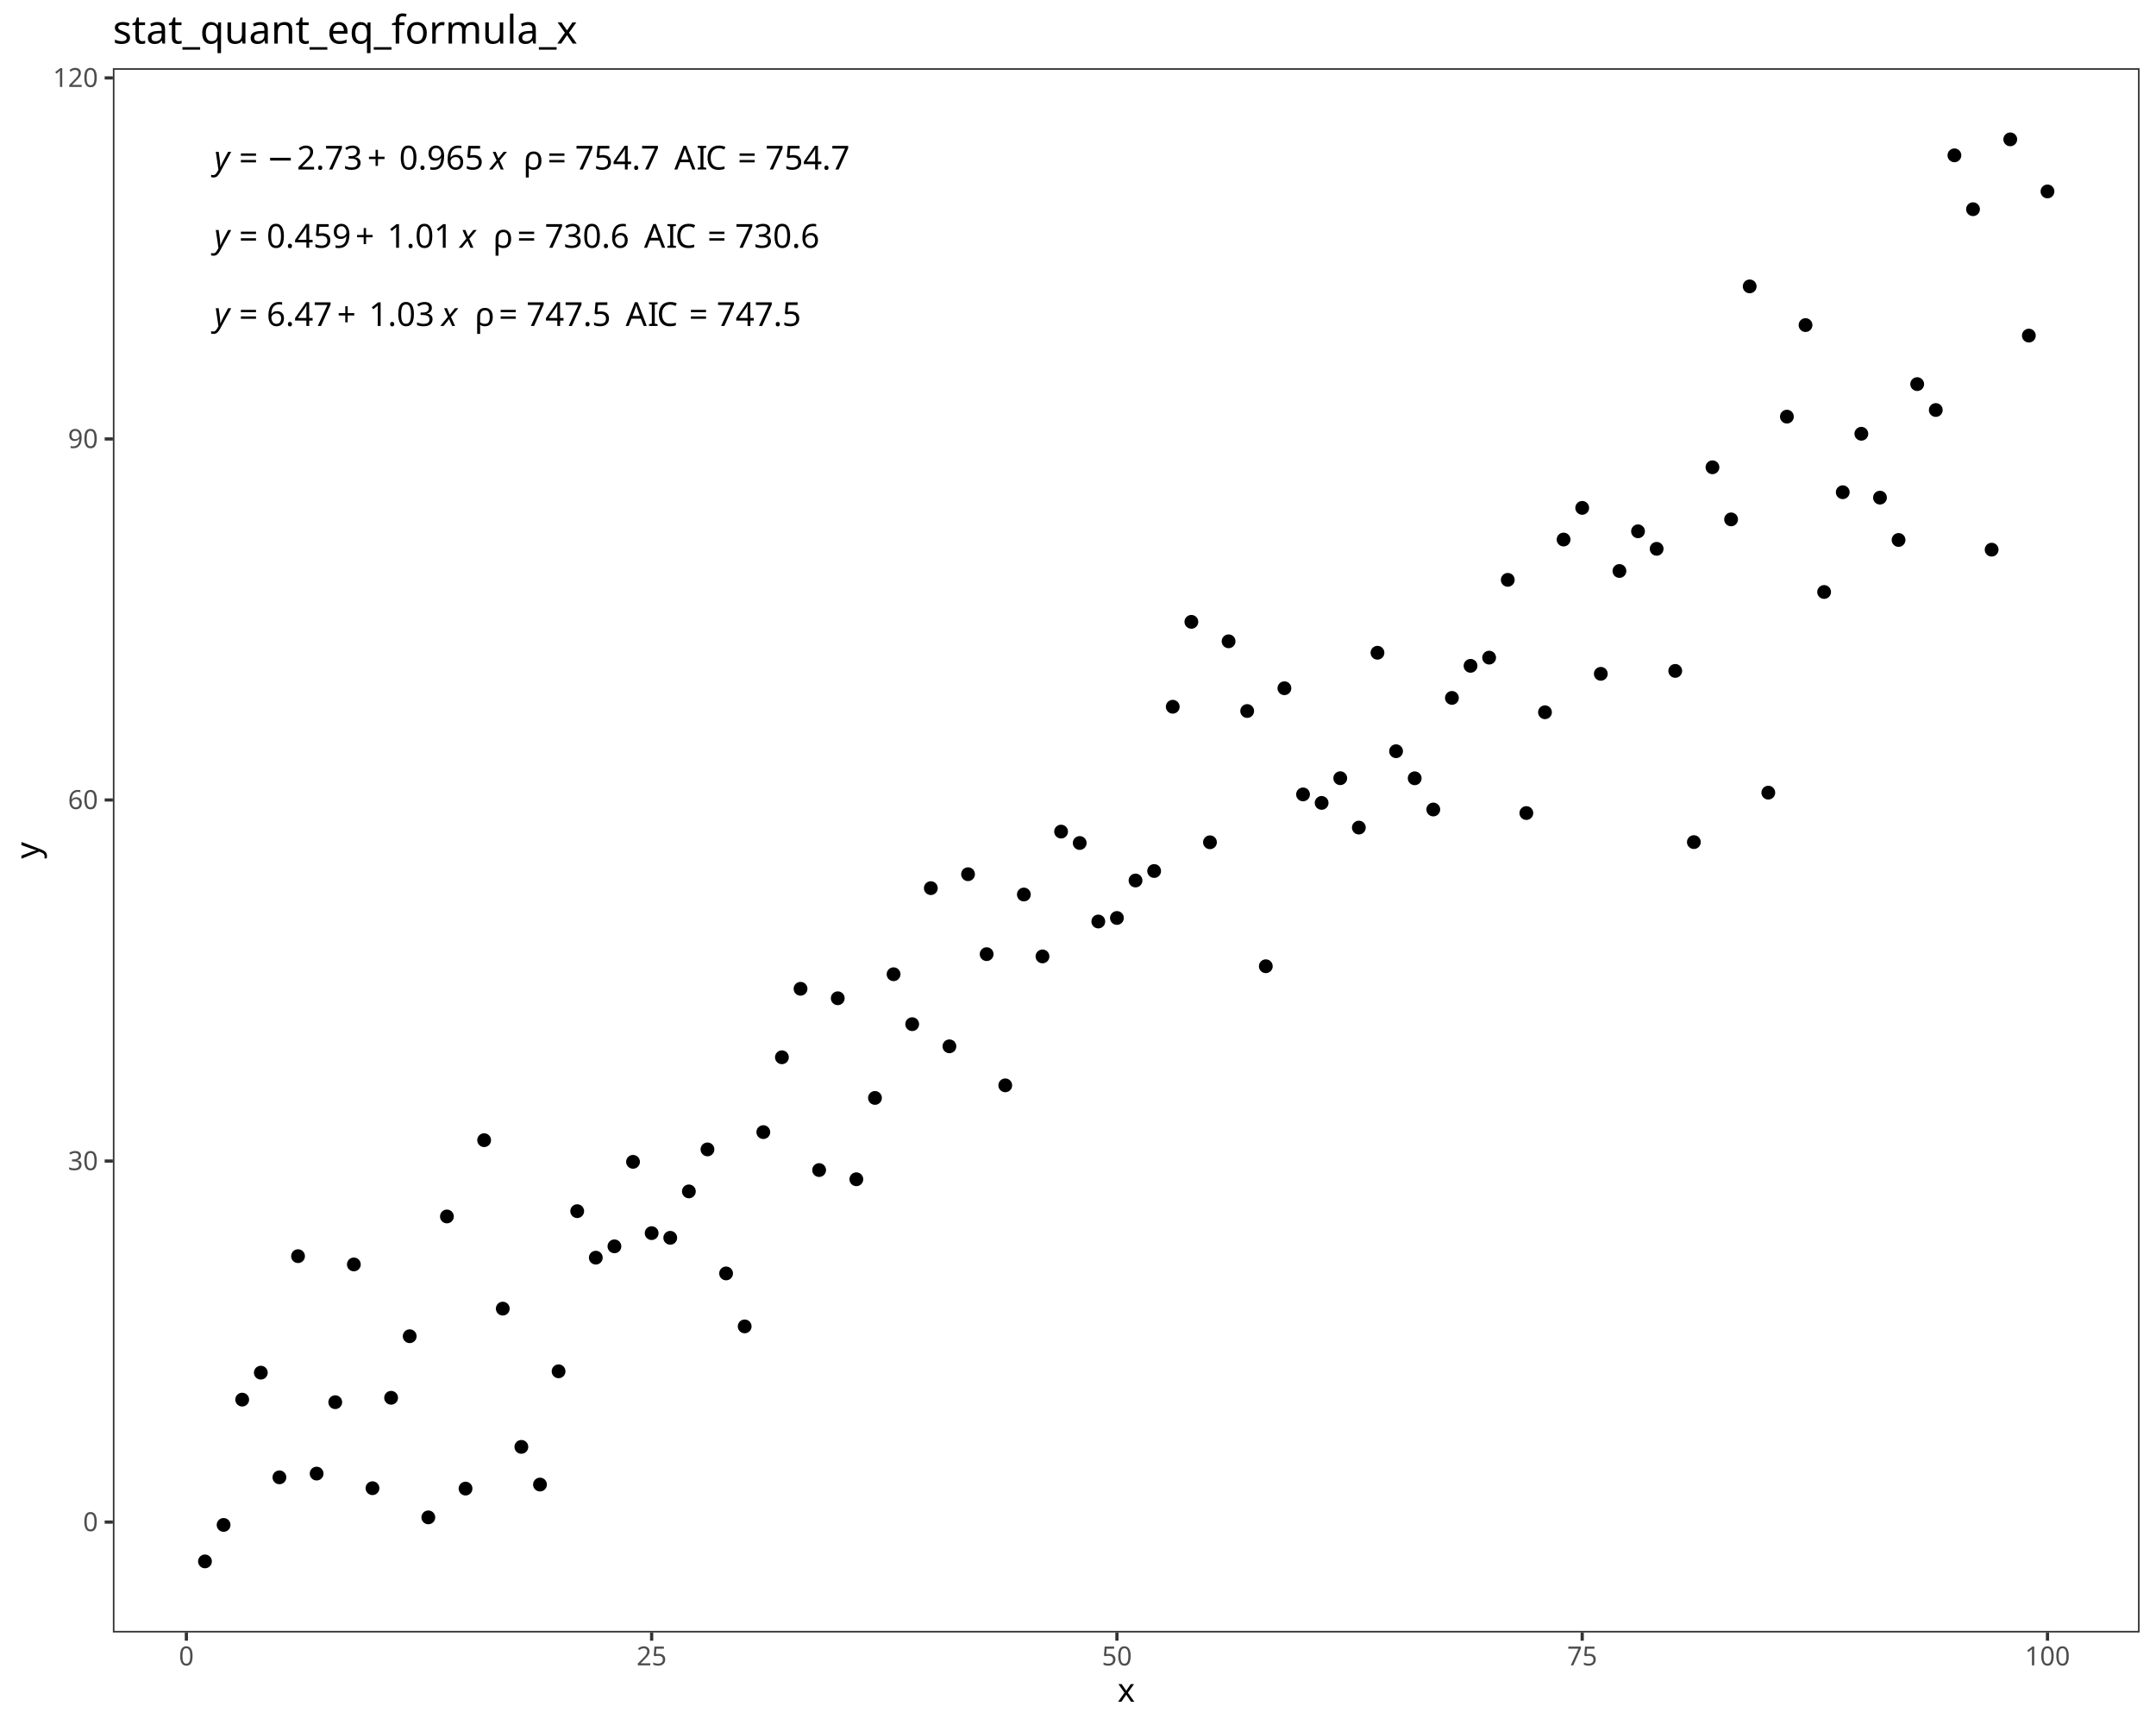
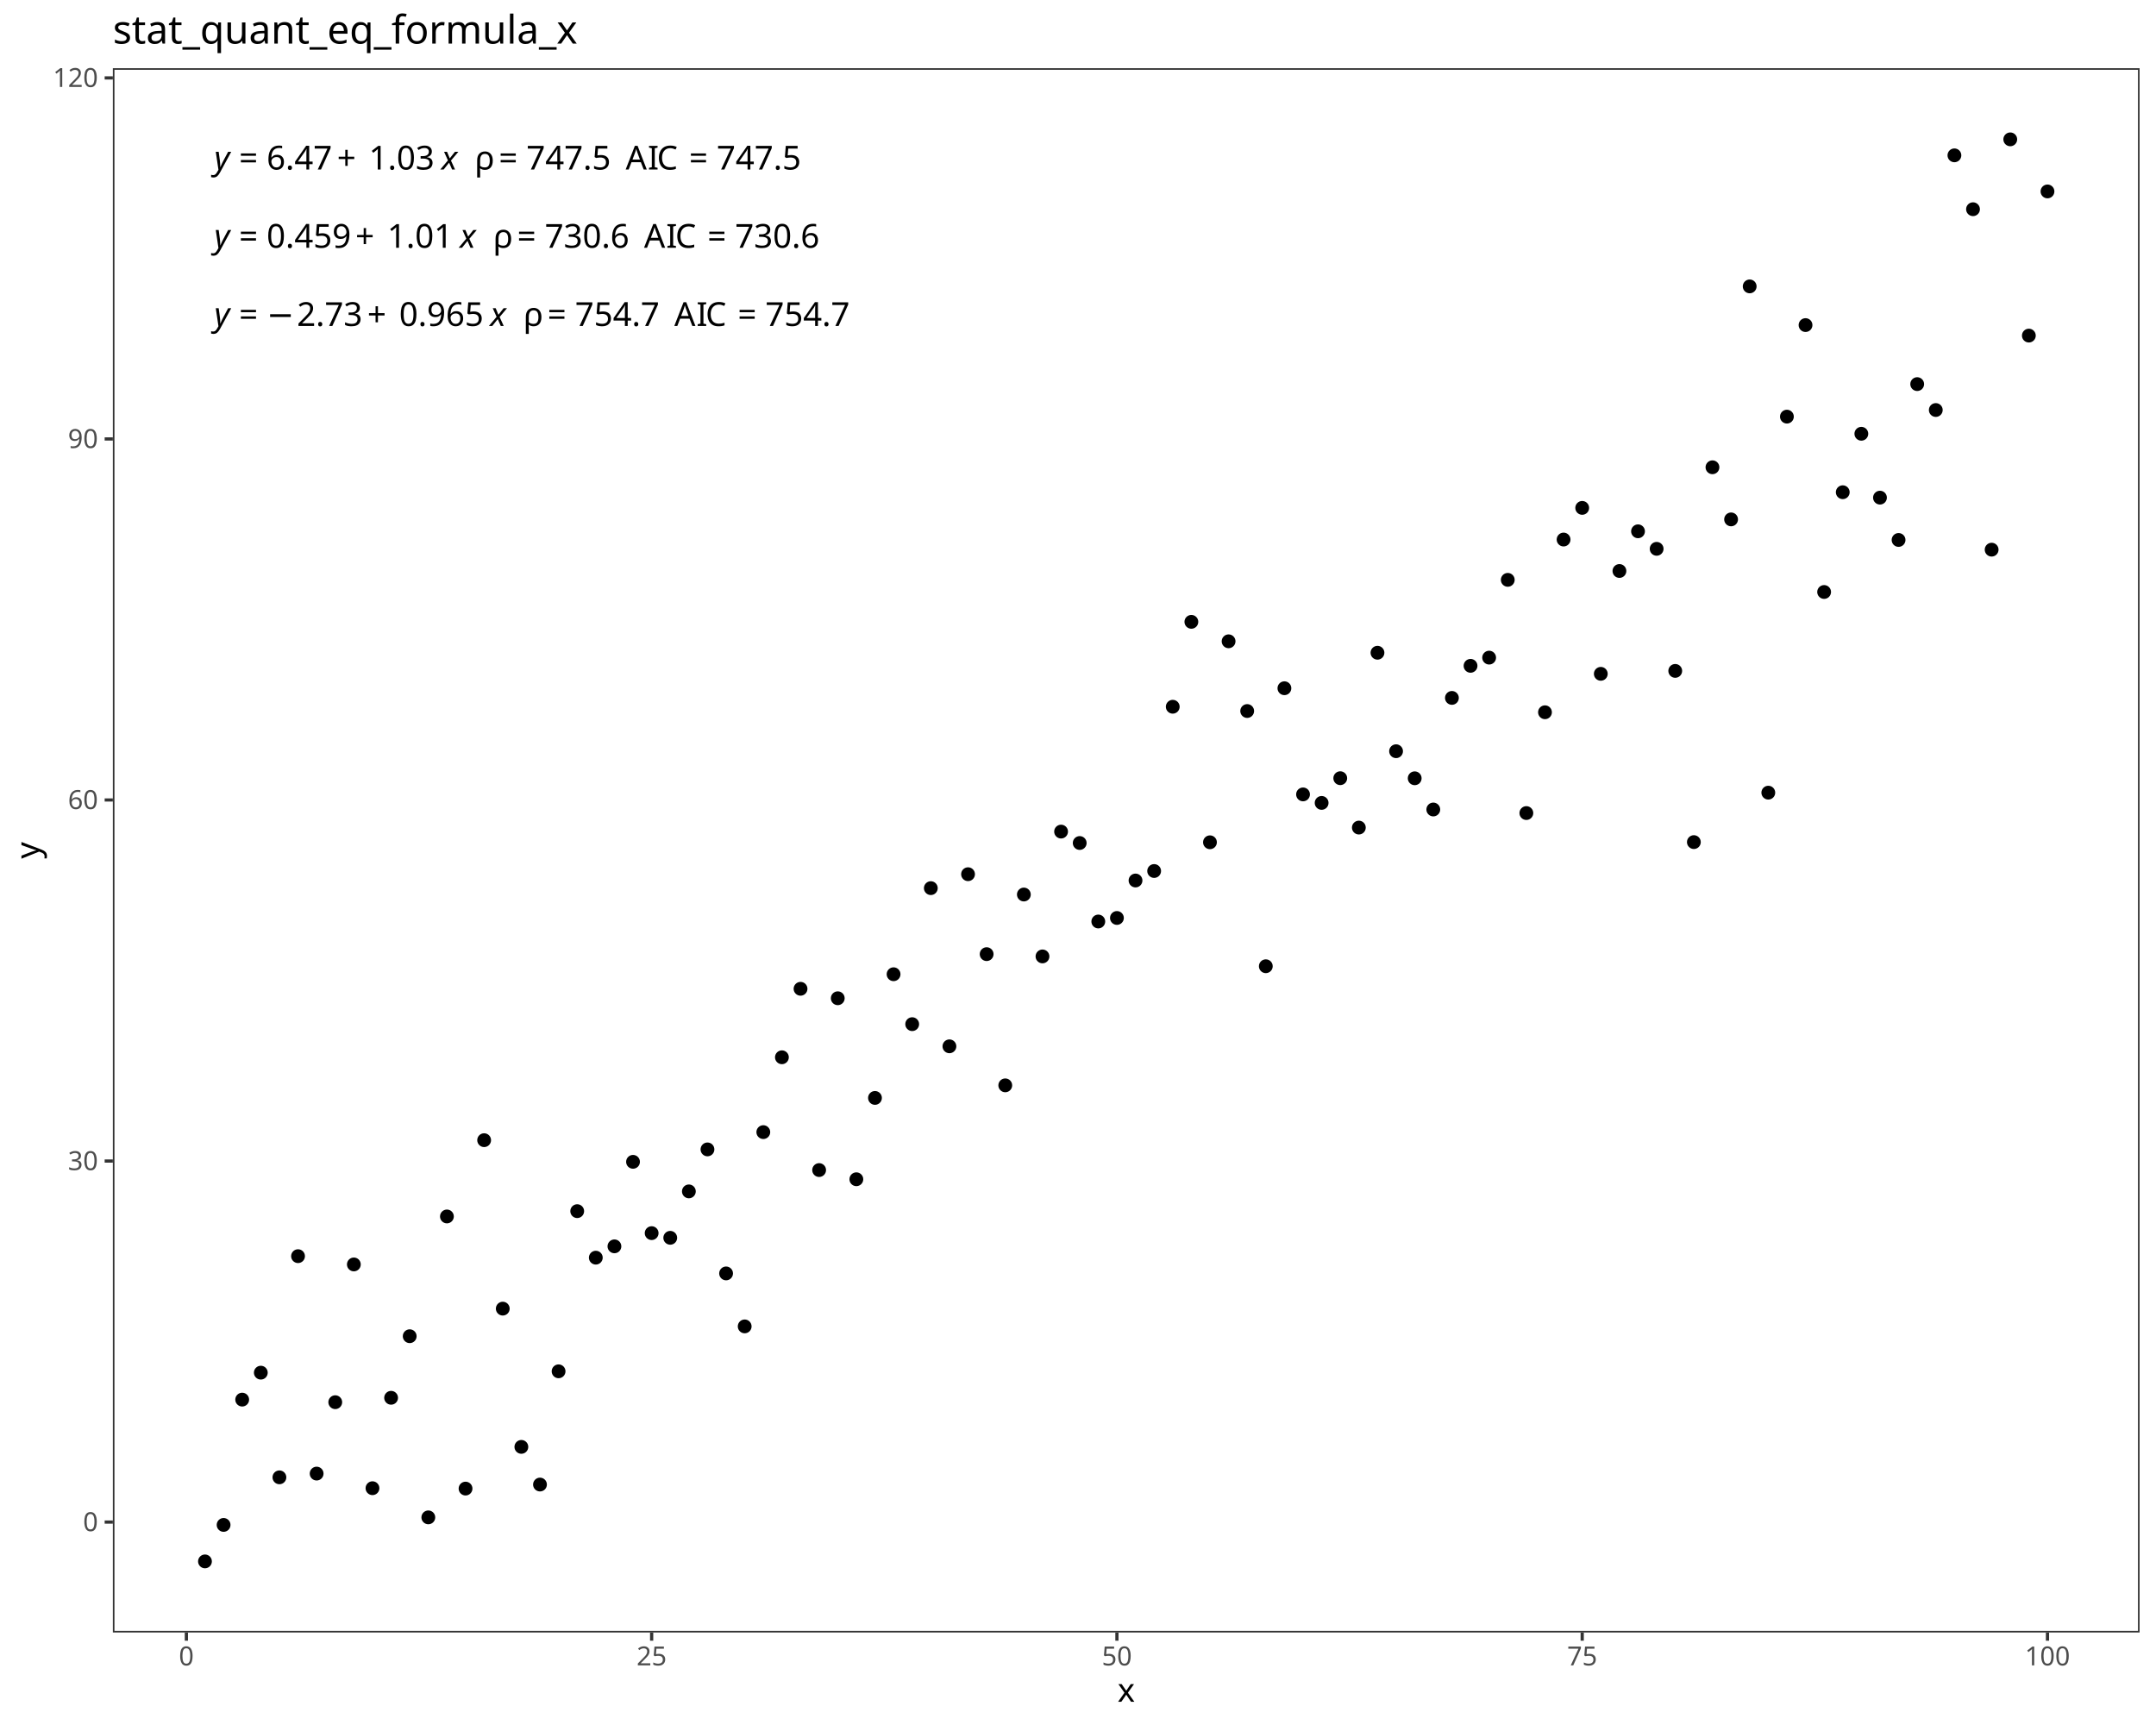
<svg xmlns="http://www.w3.org/2000/svg" class="svglite" data-engine-version="2.0" width="720.00pt" height="576.00pt" viewBox="0 0 720.00 576.00">
  <defs>
    <style type="text/css">
    .svglite line, .svglite polyline, .svglite polygon, .svglite path, .svglite rect, .svglite circle {
      fill: none;
      stroke: #000000;
      stroke-linecap: round;
      stroke-linejoin: round;
      stroke-miterlimit: 10.00;
    }
  </style>
  </defs>
  <rect width="100%" height="100%" style="stroke: none; fill: #FFFFFF;" />
  <defs>
    <clipPath id="cpMC4wMHw3MjAuMDB8MC4wMHw1NzYuMDA=">
      <rect x="0.00" y="0.00" width="720.00" height="576.00" />
    </clipPath>
  </defs>
  <g clip-path="url(#cpMC4wMHw3MjAuMDB8MC4wMHw1NzYuMDA=)">
    <rect x="0.00" y="0.00" width="720.00" height="576.00" style="stroke-width: 1.07; stroke: #FFFFFF; fill: #FFFFFF;" />
  </g>
  <defs>
    <clipPath id="cpMzcuNjl8NzE0LjUyfDIyLjc4fDU0NS4xMQ==">
      <rect x="37.69" y="22.78" width="676.83" height="522.33" />
    </clipPath>
  </defs>
  <g clip-path="url(#cpMzcuNjl8NzE0LjUyfDIyLjc4fDU0NS4xMQ==)">
    <rect x="37.69" y="22.78" width="676.83" height="522.33" style="stroke-width: 1.07; stroke: none; fill: #FFFFFF;" />
    <circle cx="68.45" cy="521.37" r="1.95" style="stroke-width: 0.71; fill: #000000;" />
    <circle cx="74.67" cy="509.19" r="1.95" style="stroke-width: 0.71; fill: #000000;" />
    <circle cx="80.88" cy="467.35" r="1.95" style="stroke-width: 0.71; fill: #000000;" />
    <circle cx="87.10" cy="458.35" r="1.95" style="stroke-width: 0.71; fill: #000000;" />
    <circle cx="93.31" cy="493.30" r="1.95" style="stroke-width: 0.71; fill: #000000;" />
    <circle cx="99.53" cy="419.45" r="1.95" style="stroke-width: 0.71; fill: #000000;" />
    <circle cx="105.74" cy="492.05" r="1.95" style="stroke-width: 0.71; fill: #000000;" />
    <circle cx="111.96" cy="468.21" r="1.95" style="stroke-width: 0.71; fill: #000000;" />
    <circle cx="118.17" cy="422.21" r="1.95" style="stroke-width: 0.71; fill: #000000;" />
    <circle cx="124.39" cy="496.93" r="1.95" style="stroke-width: 0.71; fill: #000000;" />
    <circle cx="130.61" cy="466.74" r="1.95" style="stroke-width: 0.71; fill: #000000;" />
    <circle cx="136.82" cy="446.18" r="1.95" style="stroke-width: 0.71; fill: #000000;" />
    <circle cx="143.04" cy="506.67" r="1.95" style="stroke-width: 0.71; fill: #000000;" />
    <circle cx="149.25" cy="406.19" r="1.95" style="stroke-width: 0.71; fill: #000000;" />
    <circle cx="155.47" cy="497.06" r="1.95" style="stroke-width: 0.71; fill: #000000;" />
    <circle cx="161.68" cy="380.72" r="1.95" style="stroke-width: 0.71; fill: #000000;" />
    <circle cx="167.90" cy="436.97" r="1.95" style="stroke-width: 0.71; fill: #000000;" />
    <circle cx="174.11" cy="483.13" r="1.95" style="stroke-width: 0.71; fill: #000000;" />
    <circle cx="180.33" cy="495.71" r="1.95" style="stroke-width: 0.71; fill: #000000;" />
    <circle cx="186.54" cy="457.90" r="1.95" style="stroke-width: 0.71; fill: #000000;" />
    <circle cx="192.76" cy="404.42" r="1.95" style="stroke-width: 0.71; fill: #000000;" />
    <circle cx="198.97" cy="419.95" r="1.95" style="stroke-width: 0.71; fill: #000000;" />
    <circle cx="205.19" cy="416.17" r="1.95" style="stroke-width: 0.71; fill: #000000;" />
    <circle cx="211.40" cy="387.95" r="1.95" style="stroke-width: 0.71; fill: #000000;" />
    <circle cx="217.62" cy="411.76" r="1.95" style="stroke-width: 0.71; fill: #000000;" />
    <circle cx="223.83" cy="413.32" r="1.95" style="stroke-width: 0.71; fill: #000000;" />
    <circle cx="230.05" cy="397.82" r="1.95" style="stroke-width: 0.71; fill: #000000;" />
    <circle cx="236.26" cy="383.80" r="1.95" style="stroke-width: 0.71; fill: #000000;" />
    <circle cx="242.48" cy="425.21" r="1.95" style="stroke-width: 0.71; fill: #000000;" />
    <circle cx="248.69" cy="442.90" r="1.95" style="stroke-width: 0.71; fill: #000000;" />
    <circle cx="254.91" cy="378.03" r="1.95" style="stroke-width: 0.71; fill: #000000;" />
    <circle cx="261.12" cy="353.04" r="1.95" style="stroke-width: 0.71; fill: #000000;" />
    <circle cx="267.34" cy="330.17" r="1.95" style="stroke-width: 0.71; fill: #000000;" />
    <circle cx="273.55" cy="390.70" r="1.95" style="stroke-width: 0.71; fill: #000000;" />
    <circle cx="279.77" cy="333.33" r="1.95" style="stroke-width: 0.71; fill: #000000;" />
    <circle cx="285.98" cy="393.77" r="1.95" style="stroke-width: 0.71; fill: #000000;" />
    <circle cx="292.20" cy="366.61" r="1.95" style="stroke-width: 0.71; fill: #000000;" />
    <circle cx="298.41" cy="325.31" r="1.95" style="stroke-width: 0.71; fill: #000000;" />
    <circle cx="304.63" cy="341.98" r="1.95" style="stroke-width: 0.71; fill: #000000;" />
    <circle cx="310.85" cy="296.56" r="1.95" style="stroke-width: 0.71; fill: #000000;" />
    <circle cx="317.06" cy="349.38" r="1.95" style="stroke-width: 0.71; fill: #000000;" />
    <circle cx="323.28" cy="291.91" r="1.95" style="stroke-width: 0.71; fill: #000000;" />
    <circle cx="329.49" cy="318.60" r="1.95" style="stroke-width: 0.71; fill: #000000;" />
    <circle cx="335.71" cy="362.41" r="1.95" style="stroke-width: 0.71; fill: #000000;" />
    <circle cx="341.92" cy="298.69" r="1.95" style="stroke-width: 0.71; fill: #000000;" />
    <circle cx="348.14" cy="319.36" r="1.95" style="stroke-width: 0.71; fill: #000000;" />
    <circle cx="354.35" cy="277.68" r="1.95" style="stroke-width: 0.71; fill: #000000;" />
    <circle cx="360.57" cy="281.49" r="1.95" style="stroke-width: 0.71; fill: #000000;" />
    <circle cx="366.78" cy="307.70" r="1.95" style="stroke-width: 0.71; fill: #000000;" />
    <circle cx="373.00" cy="306.52" r="1.95" style="stroke-width: 0.71; fill: #000000;" />
    <circle cx="379.21" cy="294.01" r="1.95" style="stroke-width: 0.71; fill: #000000;" />
    <circle cx="385.43" cy="290.84" r="1.95" style="stroke-width: 0.71; fill: #000000;" />
    <circle cx="391.64" cy="235.99" r="1.95" style="stroke-width: 0.71; fill: #000000;" />
    <circle cx="397.86" cy="207.64" r="1.95" style="stroke-width: 0.71; fill: #000000;" />
    <circle cx="404.07" cy="281.25" r="1.95" style="stroke-width: 0.71; fill: #000000;" />
    <circle cx="410.29" cy="214.14" r="1.95" style="stroke-width: 0.71; fill: #000000;" />
    <circle cx="416.50" cy="237.42" r="1.95" style="stroke-width: 0.71; fill: #000000;" />
    <circle cx="422.72" cy="322.64" r="1.95" style="stroke-width: 0.71; fill: #000000;" />
    <circle cx="428.93" cy="229.81" r="1.95" style="stroke-width: 0.71; fill: #000000;" />
    <circle cx="435.15" cy="265.26" r="1.95" style="stroke-width: 0.71; fill: #000000;" />
    <circle cx="441.36" cy="268.10" r="1.95" style="stroke-width: 0.71; fill: #000000;" />
    <circle cx="447.58" cy="259.85" r="1.95" style="stroke-width: 0.71; fill: #000000;" />
    <circle cx="453.79" cy="276.34" r="1.95" style="stroke-width: 0.71; fill: #000000;" />
    <circle cx="460.01" cy="217.96" r="1.95" style="stroke-width: 0.71; fill: #000000;" />
    <circle cx="466.22" cy="250.84" r="1.95" style="stroke-width: 0.71; fill: #000000;" />
    <circle cx="472.44" cy="259.88" r="1.95" style="stroke-width: 0.71; fill: #000000;" />
    <circle cx="478.65" cy="270.30" r="1.95" style="stroke-width: 0.71; fill: #000000;" />
    <circle cx="484.87" cy="233.04" r="1.95" style="stroke-width: 0.71; fill: #000000;" />
    <circle cx="491.09" cy="222.33" r="1.95" style="stroke-width: 0.71; fill: #000000;" />
    <circle cx="497.30" cy="219.59" r="1.95" style="stroke-width: 0.71; fill: #000000;" />
    <circle cx="503.52" cy="193.62" r="1.95" style="stroke-width: 0.71; fill: #000000;" />
    <circle cx="509.73" cy="271.49" r="1.95" style="stroke-width: 0.71; fill: #000000;" />
    <circle cx="515.95" cy="237.83" r="1.95" style="stroke-width: 0.71; fill: #000000;" />
    <circle cx="522.16" cy="180.16" r="1.95" style="stroke-width: 0.71; fill: #000000;" />
    <circle cx="528.38" cy="169.59" r="1.95" style="stroke-width: 0.71; fill: #000000;" />
    <circle cx="534.59" cy="225.00" r="1.95" style="stroke-width: 0.71; fill: #000000;" />
    <circle cx="540.81" cy="190.66" r="1.95" style="stroke-width: 0.71; fill: #000000;" />
    <circle cx="547.02" cy="177.41" r="1.95" style="stroke-width: 0.71; fill: #000000;" />
    <circle cx="553.24" cy="183.26" r="1.95" style="stroke-width: 0.71; fill: #000000;" />
    <circle cx="559.45" cy="224.02" r="1.95" style="stroke-width: 0.71; fill: #000000;" />
    <circle cx="565.67" cy="281.19" r="1.95" style="stroke-width: 0.71; fill: #000000;" />
    <circle cx="571.88" cy="156.03" r="1.95" style="stroke-width: 0.71; fill: #000000;" />
    <circle cx="578.10" cy="173.43" r="1.95" style="stroke-width: 0.71; fill: #000000;" />
    <circle cx="584.31" cy="95.63" r="1.95" style="stroke-width: 0.71; fill: #000000;" />
    <circle cx="590.53" cy="264.68" r="1.95" style="stroke-width: 0.71; fill: #000000;" />
    <circle cx="596.74" cy="139.12" r="1.95" style="stroke-width: 0.71; fill: #000000;" />
    <circle cx="602.96" cy="108.55" r="1.95" style="stroke-width: 0.71; fill: #000000;" />
    <circle cx="609.17" cy="197.67" r="1.95" style="stroke-width: 0.71; fill: #000000;" />
    <circle cx="615.39" cy="164.36" r="1.95" style="stroke-width: 0.71; fill: #000000;" />
    <circle cx="621.60" cy="144.84" r="1.95" style="stroke-width: 0.71; fill: #000000;" />
    <circle cx="627.82" cy="166.17" r="1.95" style="stroke-width: 0.71; fill: #000000;" />
    <circle cx="634.03" cy="180.30" r="1.95" style="stroke-width: 0.71; fill: #000000;" />
    <circle cx="640.25" cy="128.26" r="1.95" style="stroke-width: 0.71; fill: #000000;" />
    <circle cx="646.46" cy="136.91" r="1.95" style="stroke-width: 0.71; fill: #000000;" />
    <circle cx="652.68" cy="51.87" r="1.95" style="stroke-width: 0.71; fill: #000000;" />
    <circle cx="658.89" cy="69.86" r="1.95" style="stroke-width: 0.71; fill: #000000;" />
    <circle cx="665.11" cy="183.54" r="1.95" style="stroke-width: 0.71; fill: #000000;" />
    <circle cx="671.33" cy="46.53" r="1.95" style="stroke-width: 0.71; fill: #000000;" />
    <circle cx="677.54" cy="112.06" r="1.95" style="stroke-width: 0.71; fill: #000000;" />
    <circle cx="683.76" cy="63.92" r="1.95" style="stroke-width: 0.71; fill: #000000;" />
-     <text x="71.53" y="56.61" style="font-size: 11.04px; font-style: italic; font-family: sans;" textLength="5.52px" lengthAdjust="spacingAndGlyphs">y</text>
-     <text x="77.05" y="56.61" style="font-size: 11.04px; font-family: sans;" textLength="2.76px" lengthAdjust="spacingAndGlyphs"> </text>
-     <text x="79.82" y="56.61" style="font-size: 11.04px; font-family: sans;" textLength="6.45px" lengthAdjust="spacingAndGlyphs">=</text>
-     <text x="86.27" y="56.61" style="font-size: 11.04px; font-family: sans;" textLength="2.76px" lengthAdjust="spacingAndGlyphs"> </text>
-     <text x="89.03" y="56.61" style="font-size: 11.04px; font-family: sans;" textLength="8.58px" lengthAdjust="spacingAndGlyphs">−</text>
-     <text x="99.14" y="56.61" style="font-size: 11.04px; font-family: sans;" textLength="21.49px" lengthAdjust="spacingAndGlyphs">2.73</text>
-     <text x="122.67" y="56.61" style="font-size: 11.04px; font-family: sans;" textLength="8.57px" lengthAdjust="spacingAndGlyphs">+</text>
-     <text x="133.29" y="56.61" style="font-size: 11.04px; font-family: sans;" textLength="27.63px" lengthAdjust="spacingAndGlyphs">0.965</text>
-     <text x="160.92" y="56.61" style="font-size: 11.04px; font-family: sans;" textLength="2.76px" lengthAdjust="spacingAndGlyphs"> </text>
-     <text x="163.68" y="56.61" style="font-size: 11.04px; font-style: italic; font-family: sans;" textLength="5.52px" lengthAdjust="spacingAndGlyphs">x</text>
-     <text x="169.20" y="56.61" style="font-size: 11.04px; font-family: sans;" textLength="2.76px" lengthAdjust="spacingAndGlyphs"> </text>
-     <text x="171.97" y="56.61" style="font-size: 11.04px; font-family: sans;" textLength="2.76px" lengthAdjust="spacingAndGlyphs"> </text>
-     <text x="174.73" y="56.61" style="font-size: 11.04px; font-family: sans;" textLength="5.33px" lengthAdjust="spacingAndGlyphs">ρ</text>
-     <text x="180.06" y="56.61" style="font-size: 11.04px; font-family: sans;" textLength="2.76px" lengthAdjust="spacingAndGlyphs"> </text>
-     <text x="182.82" y="56.61" style="font-size: 11.04px; font-family: sans;" textLength="6.45px" lengthAdjust="spacingAndGlyphs">=</text>
-     <text x="189.27" y="56.61" style="font-size: 11.04px; font-family: sans;" textLength="2.76px" lengthAdjust="spacingAndGlyphs"> </text>
-     <text x="192.04" y="56.61" style="font-size: 11.04px; font-family: sans;" textLength="27.63px" lengthAdjust="spacingAndGlyphs">754.7</text>
-     <text x="219.66" y="56.61" style="font-size: 11.04px; font-family: sans;" textLength="2.76px" lengthAdjust="spacingAndGlyphs"> </text>
-     <text x="222.43" y="56.61" style="font-size: 11.04px; font-family: sans;" textLength="2.76px" lengthAdjust="spacingAndGlyphs"> </text>
-     <text x="225.19" y="56.61" style="font-size: 11.04px; font-family: sans;" textLength="7.37px" lengthAdjust="spacingAndGlyphs">A</text>
-     <text x="232.55" y="56.61" style="font-size: 11.04px; font-family: sans;" textLength="3.07px" lengthAdjust="spacingAndGlyphs">I</text>
-     <text x="235.62" y="56.61" style="font-size: 11.04px; font-family: sans;" textLength="7.98px" lengthAdjust="spacingAndGlyphs">C</text>
-     <text x="243.60" y="56.61" style="font-size: 11.04px; font-family: sans;" textLength="2.76px" lengthAdjust="spacingAndGlyphs"> </text>
-     <text x="246.36" y="56.61" style="font-size: 11.04px; font-family: sans;" textLength="6.45px" lengthAdjust="spacingAndGlyphs">=</text>
-     <text x="252.81" y="56.61" style="font-size: 11.04px; font-family: sans;" textLength="2.76px" lengthAdjust="spacingAndGlyphs"> </text>
-     <text x="255.57" y="56.61" style="font-size: 11.04px; font-family: sans;" textLength="27.63px" lengthAdjust="spacingAndGlyphs">754.7</text>
+     <text x="71.53" y="108.84" style="font-size: 11.04px; font-style: italic; font-family: sans;" textLength="5.52px" lengthAdjust="spacingAndGlyphs">y</text>
+     <text x="77.05" y="108.84" style="font-size: 11.04px; font-family: sans;" textLength="2.76px" lengthAdjust="spacingAndGlyphs"> </text>
+     <text x="79.82" y="108.84" style="font-size: 11.04px; font-family: sans;" textLength="6.45px" lengthAdjust="spacingAndGlyphs">=</text>
+     <text x="86.27" y="108.84" style="font-size: 11.04px; font-family: sans;" textLength="2.76px" lengthAdjust="spacingAndGlyphs"> </text>
+     <text x="89.03" y="108.84" style="font-size: 11.04px; font-family: sans;" textLength="8.58px" lengthAdjust="spacingAndGlyphs">−</text>
+     <text x="99.14" y="108.84" style="font-size: 11.04px; font-family: sans;" textLength="21.49px" lengthAdjust="spacingAndGlyphs">2.73</text>
+     <text x="122.67" y="108.84" style="font-size: 11.04px; font-family: sans;" textLength="8.57px" lengthAdjust="spacingAndGlyphs">+</text>
+     <text x="133.29" y="108.84" style="font-size: 11.04px; font-family: sans;" textLength="27.63px" lengthAdjust="spacingAndGlyphs">0.965</text>
+     <text x="160.92" y="108.84" style="font-size: 11.04px; font-family: sans;" textLength="2.76px" lengthAdjust="spacingAndGlyphs"> </text>
+     <text x="163.68" y="108.84" style="font-size: 11.04px; font-style: italic; font-family: sans;" textLength="5.52px" lengthAdjust="spacingAndGlyphs">x</text>
+     <text x="169.20" y="108.84" style="font-size: 11.04px; font-family: sans;" textLength="2.76px" lengthAdjust="spacingAndGlyphs"> </text>
+     <text x="171.97" y="108.84" style="font-size: 11.04px; font-family: sans;" textLength="2.76px" lengthAdjust="spacingAndGlyphs"> </text>
+     <text x="174.73" y="108.84" style="font-size: 11.04px; font-family: sans;" textLength="5.33px" lengthAdjust="spacingAndGlyphs">ρ</text>
+     <text x="180.06" y="108.84" style="font-size: 11.04px; font-family: sans;" textLength="2.76px" lengthAdjust="spacingAndGlyphs"> </text>
+     <text x="182.82" y="108.84" style="font-size: 11.04px; font-family: sans;" textLength="6.45px" lengthAdjust="spacingAndGlyphs">=</text>
+     <text x="189.27" y="108.84" style="font-size: 11.04px; font-family: sans;" textLength="2.76px" lengthAdjust="spacingAndGlyphs"> </text>
+     <text x="192.04" y="108.84" style="font-size: 11.04px; font-family: sans;" textLength="27.63px" lengthAdjust="spacingAndGlyphs">754.7</text>
+     <text x="219.66" y="108.84" style="font-size: 11.04px; font-family: sans;" textLength="2.76px" lengthAdjust="spacingAndGlyphs"> </text>
+     <text x="222.43" y="108.84" style="font-size: 11.04px; font-family: sans;" textLength="2.76px" lengthAdjust="spacingAndGlyphs"> </text>
+     <text x="225.19" y="108.84" style="font-size: 11.04px; font-family: sans;" textLength="7.37px" lengthAdjust="spacingAndGlyphs">A</text>
+     <text x="232.55" y="108.84" style="font-size: 11.04px; font-family: sans;" textLength="3.07px" lengthAdjust="spacingAndGlyphs">I</text>
+     <text x="235.62" y="108.84" style="font-size: 11.04px; font-family: sans;" textLength="7.98px" lengthAdjust="spacingAndGlyphs">C</text>
+     <text x="243.60" y="108.84" style="font-size: 11.04px; font-family: sans;" textLength="2.76px" lengthAdjust="spacingAndGlyphs"> </text>
+     <text x="246.36" y="108.84" style="font-size: 11.04px; font-family: sans;" textLength="6.45px" lengthAdjust="spacingAndGlyphs">=</text>
+     <text x="252.81" y="108.84" style="font-size: 11.04px; font-family: sans;" textLength="2.76px" lengthAdjust="spacingAndGlyphs"> </text>
+     <text x="255.57" y="108.84" style="font-size: 11.04px; font-family: sans;" textLength="27.63px" lengthAdjust="spacingAndGlyphs">754.7</text>
    <text x="71.53" y="82.73" style="font-size: 11.04px; font-style: italic; font-family: sans;" textLength="5.52px" lengthAdjust="spacingAndGlyphs">y</text>
    <text x="77.05" y="82.73" style="font-size: 11.04px; font-family: sans;" textLength="2.76px" lengthAdjust="spacingAndGlyphs"> </text>
    <text x="79.82" y="82.73" style="font-size: 11.04px; font-family: sans;" textLength="6.45px" lengthAdjust="spacingAndGlyphs">=</text>
    <text x="86.27" y="82.73" style="font-size: 11.04px; font-family: sans;" textLength="2.76px" lengthAdjust="spacingAndGlyphs"> </text>
    <text x="89.03" y="82.73" style="font-size: 11.04px; font-family: sans;" textLength="27.63px" lengthAdjust="spacingAndGlyphs">0.459</text>
    <text x="118.70" y="82.73" style="font-size: 11.04px; font-family: sans;" textLength="8.57px" lengthAdjust="spacingAndGlyphs">+</text>
    <text x="129.32" y="82.73" style="font-size: 11.04px; font-family: sans;" textLength="21.49px" lengthAdjust="spacingAndGlyphs">1.01</text>
    <text x="150.81" y="82.73" style="font-size: 11.04px; font-family: sans;" textLength="2.76px" lengthAdjust="spacingAndGlyphs"> </text>
    <text x="153.57" y="82.73" style="font-size: 11.04px; font-style: italic; font-family: sans;" textLength="5.52px" lengthAdjust="spacingAndGlyphs">x</text>
    <text x="159.09" y="82.73" style="font-size: 11.04px; font-family: sans;" textLength="2.76px" lengthAdjust="spacingAndGlyphs"> </text>
    <text x="161.85" y="82.73" style="font-size: 11.04px; font-family: sans;" textLength="2.76px" lengthAdjust="spacingAndGlyphs"> </text>
    <text x="164.62" y="82.73" style="font-size: 11.04px; font-family: sans;" textLength="5.33px" lengthAdjust="spacingAndGlyphs">ρ</text>
    <text x="169.95" y="82.73" style="font-size: 11.04px; font-family: sans;" textLength="2.76px" lengthAdjust="spacingAndGlyphs"> </text>
    <text x="172.71" y="82.73" style="font-size: 11.04px; font-family: sans;" textLength="6.45px" lengthAdjust="spacingAndGlyphs">=</text>
    <text x="179.16" y="82.73" style="font-size: 11.04px; font-family: sans;" textLength="2.76px" lengthAdjust="spacingAndGlyphs"> </text>
    <text x="181.92" y="82.73" style="font-size: 11.04px; font-family: sans;" textLength="27.63px" lengthAdjust="spacingAndGlyphs">730.6</text>
    <text x="209.55" y="82.73" style="font-size: 11.04px; font-family: sans;" textLength="2.76px" lengthAdjust="spacingAndGlyphs"> </text>
    <text x="212.31" y="82.73" style="font-size: 11.04px; font-family: sans;" textLength="2.76px" lengthAdjust="spacingAndGlyphs"> </text>
    <text x="215.08" y="82.73" style="font-size: 11.04px; font-family: sans;" textLength="7.37px" lengthAdjust="spacingAndGlyphs">A</text>
    <text x="222.44" y="82.73" style="font-size: 11.04px; font-family: sans;" textLength="3.07px" lengthAdjust="spacingAndGlyphs">I</text>
    <text x="225.51" y="82.73" style="font-size: 11.04px; font-family: sans;" textLength="7.98px" lengthAdjust="spacingAndGlyphs">C</text>
    <text x="233.48" y="82.73" style="font-size: 11.04px; font-family: sans;" textLength="2.76px" lengthAdjust="spacingAndGlyphs"> </text>
    <text x="236.25" y="82.73" style="font-size: 11.04px; font-family: sans;" textLength="6.45px" lengthAdjust="spacingAndGlyphs">=</text>
    <text x="242.70" y="82.73" style="font-size: 11.04px; font-family: sans;" textLength="2.76px" lengthAdjust="spacingAndGlyphs"> </text>
    <text x="245.46" y="82.73" style="font-size: 11.04px; font-family: sans;" textLength="27.63px" lengthAdjust="spacingAndGlyphs">730.6</text>
-     <text x="71.53" y="108.84" style="font-size: 11.04px; font-style: italic; font-family: sans;" textLength="5.52px" lengthAdjust="spacingAndGlyphs">y</text>
-     <text x="77.05" y="108.84" style="font-size: 11.04px; font-family: sans;" textLength="2.76px" lengthAdjust="spacingAndGlyphs"> </text>
-     <text x="79.82" y="108.84" style="font-size: 11.04px; font-family: sans;" textLength="6.45px" lengthAdjust="spacingAndGlyphs">=</text>
-     <text x="86.27" y="108.84" style="font-size: 11.04px; font-family: sans;" textLength="2.76px" lengthAdjust="spacingAndGlyphs"> </text>
-     <text x="89.03" y="108.84" style="font-size: 11.04px; font-family: sans;" textLength="21.49px" lengthAdjust="spacingAndGlyphs">6.47</text>
-     <text x="112.56" y="108.84" style="font-size: 11.04px; font-family: sans;" textLength="8.57px" lengthAdjust="spacingAndGlyphs">+</text>
-     <text x="123.18" y="108.84" style="font-size: 11.04px; font-family: sans;" textLength="21.49px" lengthAdjust="spacingAndGlyphs">1.03</text>
-     <text x="144.67" y="108.84" style="font-size: 11.04px; font-family: sans;" textLength="2.76px" lengthAdjust="spacingAndGlyphs"> </text>
-     <text x="147.43" y="108.84" style="font-size: 11.04px; font-style: italic; font-family: sans;" textLength="5.52px" lengthAdjust="spacingAndGlyphs">x</text>
-     <text x="152.95" y="108.84" style="font-size: 11.04px; font-family: sans;" textLength="2.76px" lengthAdjust="spacingAndGlyphs"> </text>
-     <text x="155.71" y="108.84" style="font-size: 11.04px; font-family: sans;" textLength="2.76px" lengthAdjust="spacingAndGlyphs"> </text>
-     <text x="158.48" y="108.84" style="font-size: 11.04px; font-family: sans;" textLength="5.33px" lengthAdjust="spacingAndGlyphs">ρ</text>
-     <text x="163.81" y="108.84" style="font-size: 11.04px; font-family: sans;" textLength="2.76px" lengthAdjust="spacingAndGlyphs"> </text>
-     <text x="166.57" y="108.84" style="font-size: 11.04px; font-family: sans;" textLength="6.45px" lengthAdjust="spacingAndGlyphs">=</text>
-     <text x="173.02" y="108.84" style="font-size: 11.04px; font-family: sans;" textLength="2.76px" lengthAdjust="spacingAndGlyphs"> </text>
-     <text x="175.78" y="108.84" style="font-size: 11.04px; font-family: sans;" textLength="27.63px" lengthAdjust="spacingAndGlyphs">747.5</text>
-     <text x="203.41" y="108.84" style="font-size: 11.04px; font-family: sans;" textLength="2.76px" lengthAdjust="spacingAndGlyphs"> </text>
-     <text x="206.17" y="108.84" style="font-size: 11.04px; font-family: sans;" textLength="2.76px" lengthAdjust="spacingAndGlyphs"> </text>
-     <text x="208.94" y="108.84" style="font-size: 11.04px; font-family: sans;" textLength="7.37px" lengthAdjust="spacingAndGlyphs">A</text>
-     <text x="216.30" y="108.84" style="font-size: 11.04px; font-family: sans;" textLength="3.07px" lengthAdjust="spacingAndGlyphs">I</text>
-     <text x="219.37" y="108.84" style="font-size: 11.04px; font-family: sans;" textLength="7.98px" lengthAdjust="spacingAndGlyphs">C</text>
-     <text x="227.34" y="108.84" style="font-size: 11.04px; font-family: sans;" textLength="2.76px" lengthAdjust="spacingAndGlyphs"> </text>
-     <text x="230.11" y="108.84" style="font-size: 11.04px; font-family: sans;" textLength="6.45px" lengthAdjust="spacingAndGlyphs">=</text>
-     <text x="236.56" y="108.84" style="font-size: 11.04px; font-family: sans;" textLength="2.76px" lengthAdjust="spacingAndGlyphs"> </text>
-     <text x="239.32" y="108.84" style="font-size: 11.04px; font-family: sans;" textLength="27.63px" lengthAdjust="spacingAndGlyphs">747.5</text>
+     <text x="71.53" y="56.61" style="font-size: 11.04px; font-style: italic; font-family: sans;" textLength="5.52px" lengthAdjust="spacingAndGlyphs">y</text>
+     <text x="77.05" y="56.61" style="font-size: 11.04px; font-family: sans;" textLength="2.76px" lengthAdjust="spacingAndGlyphs"> </text>
+     <text x="79.82" y="56.61" style="font-size: 11.04px; font-family: sans;" textLength="6.45px" lengthAdjust="spacingAndGlyphs">=</text>
+     <text x="86.27" y="56.61" style="font-size: 11.04px; font-family: sans;" textLength="2.76px" lengthAdjust="spacingAndGlyphs"> </text>
+     <text x="89.03" y="56.61" style="font-size: 11.04px; font-family: sans;" textLength="21.49px" lengthAdjust="spacingAndGlyphs">6.47</text>
+     <text x="112.56" y="56.61" style="font-size: 11.04px; font-family: sans;" textLength="8.57px" lengthAdjust="spacingAndGlyphs">+</text>
+     <text x="123.18" y="56.61" style="font-size: 11.04px; font-family: sans;" textLength="21.49px" lengthAdjust="spacingAndGlyphs">1.03</text>
+     <text x="144.67" y="56.61" style="font-size: 11.04px; font-family: sans;" textLength="2.76px" lengthAdjust="spacingAndGlyphs"> </text>
+     <text x="147.43" y="56.61" style="font-size: 11.04px; font-style: italic; font-family: sans;" textLength="5.52px" lengthAdjust="spacingAndGlyphs">x</text>
+     <text x="152.95" y="56.61" style="font-size: 11.04px; font-family: sans;" textLength="2.76px" lengthAdjust="spacingAndGlyphs"> </text>
+     <text x="155.71" y="56.61" style="font-size: 11.04px; font-family: sans;" textLength="2.76px" lengthAdjust="spacingAndGlyphs"> </text>
+     <text x="158.48" y="56.61" style="font-size: 11.04px; font-family: sans;" textLength="5.33px" lengthAdjust="spacingAndGlyphs">ρ</text>
+     <text x="163.81" y="56.61" style="font-size: 11.04px; font-family: sans;" textLength="2.76px" lengthAdjust="spacingAndGlyphs"> </text>
+     <text x="166.57" y="56.61" style="font-size: 11.04px; font-family: sans;" textLength="6.45px" lengthAdjust="spacingAndGlyphs">=</text>
+     <text x="173.02" y="56.61" style="font-size: 11.04px; font-family: sans;" textLength="2.76px" lengthAdjust="spacingAndGlyphs"> </text>
+     <text x="175.78" y="56.61" style="font-size: 11.04px; font-family: sans;" textLength="27.63px" lengthAdjust="spacingAndGlyphs">747.5</text>
+     <text x="203.41" y="56.61" style="font-size: 11.04px; font-family: sans;" textLength="2.76px" lengthAdjust="spacingAndGlyphs"> </text>
+     <text x="206.17" y="56.61" style="font-size: 11.04px; font-family: sans;" textLength="2.76px" lengthAdjust="spacingAndGlyphs"> </text>
+     <text x="208.94" y="56.61" style="font-size: 11.04px; font-family: sans;" textLength="7.37px" lengthAdjust="spacingAndGlyphs">A</text>
+     <text x="216.30" y="56.61" style="font-size: 11.04px; font-family: sans;" textLength="3.07px" lengthAdjust="spacingAndGlyphs">I</text>
+     <text x="219.37" y="56.61" style="font-size: 11.04px; font-family: sans;" textLength="7.98px" lengthAdjust="spacingAndGlyphs">C</text>
+     <text x="227.34" y="56.61" style="font-size: 11.04px; font-family: sans;" textLength="2.76px" lengthAdjust="spacingAndGlyphs"> </text>
+     <text x="230.11" y="56.61" style="font-size: 11.04px; font-family: sans;" textLength="6.45px" lengthAdjust="spacingAndGlyphs">=</text>
+     <text x="236.56" y="56.61" style="font-size: 11.04px; font-family: sans;" textLength="2.76px" lengthAdjust="spacingAndGlyphs"> </text>
+     <text x="239.32" y="56.61" style="font-size: 11.04px; font-family: sans;" textLength="27.63px" lengthAdjust="spacingAndGlyphs">747.5</text>
    <rect x="37.69" y="22.78" width="676.83" height="522.33" style="stroke-width: 1.07; stroke: #333333;" />
  </g>
  <g clip-path="url(#cpMC4wMHw3MjAuMDB8MC4wMHw1NzYuMDA=)">
    <text x="32.76" y="511.27" text-anchor="end" style="font-size: 8.80px; fill: #4D4D4D; font-family: sans;" textLength="4.89px" lengthAdjust="spacingAndGlyphs">0</text>
    <text x="32.76" y="390.71" text-anchor="end" style="font-size: 8.80px; fill: #4D4D4D; font-family: sans;" textLength="9.79px" lengthAdjust="spacingAndGlyphs">30</text>
    <text x="32.76" y="270.15" text-anchor="end" style="font-size: 8.80px; fill: #4D4D4D; font-family: sans;" textLength="9.79px" lengthAdjust="spacingAndGlyphs">60</text>
    <text x="32.76" y="149.59" text-anchor="end" style="font-size: 8.80px; fill: #4D4D4D; font-family: sans;" textLength="9.79px" lengthAdjust="spacingAndGlyphs">90</text>
    <text x="32.76" y="29.04" text-anchor="end" style="font-size: 8.80px; fill: #4D4D4D; font-family: sans;" textLength="14.68px" lengthAdjust="spacingAndGlyphs">120</text>
    <polyline points="34.95,508.24 37.69,508.24 " style="stroke-width: 1.07; stroke: #333333; stroke-linecap: butt;" />
    <polyline points="34.95,387.68 37.69,387.68 " style="stroke-width: 1.07; stroke: #333333; stroke-linecap: butt;" />
    <polyline points="34.95,267.12 37.69,267.12 " style="stroke-width: 1.07; stroke: #333333; stroke-linecap: butt;" />
    <polyline points="34.95,146.57 37.69,146.57 " style="stroke-width: 1.07; stroke: #333333; stroke-linecap: butt;" />
    <polyline points="34.95,26.01 37.69,26.01 " style="stroke-width: 1.07; stroke: #333333; stroke-linecap: butt;" />
    <polyline points="62.24,547.85 62.24,545.11 " style="stroke-width: 1.07; stroke: #333333; stroke-linecap: butt;" />
    <polyline points="217.62,547.85 217.62,545.11 " style="stroke-width: 1.07; stroke: #333333; stroke-linecap: butt;" />
    <polyline points="373.00,547.85 373.00,545.11 " style="stroke-width: 1.07; stroke: #333333; stroke-linecap: butt;" />
    <polyline points="528.38,547.85 528.38,545.11 " style="stroke-width: 1.07; stroke: #333333; stroke-linecap: butt;" />
    <polyline points="683.76,547.85 683.76,545.11 " style="stroke-width: 1.07; stroke: #333333; stroke-linecap: butt;" />
    <text x="62.24" y="556.10" text-anchor="middle" style="font-size: 8.80px; fill: #4D4D4D; font-family: sans;" textLength="4.89px" lengthAdjust="spacingAndGlyphs">0</text>
    <text x="217.62" y="556.10" text-anchor="middle" style="font-size: 8.80px; fill: #4D4D4D; font-family: sans;" textLength="9.79px" lengthAdjust="spacingAndGlyphs">25</text>
    <text x="373.00" y="556.10" text-anchor="middle" style="font-size: 8.80px; fill: #4D4D4D; font-family: sans;" textLength="9.79px" lengthAdjust="spacingAndGlyphs">50</text>
    <text x="528.38" y="556.10" text-anchor="middle" style="font-size: 8.80px; fill: #4D4D4D; font-family: sans;" textLength="9.79px" lengthAdjust="spacingAndGlyphs">75</text>
    <text x="683.76" y="556.10" text-anchor="middle" style="font-size: 8.80px; fill: #4D4D4D; font-family: sans;" textLength="14.68px" lengthAdjust="spacingAndGlyphs">100</text>
    <text x="376.10" y="568.24" text-anchor="middle" style="font-size: 11.00px; font-family: sans;" textLength="5.50px" lengthAdjust="spacingAndGlyphs">x</text>
    <text transform="translate(13.05,283.95) rotate(-90)" text-anchor="middle" style="font-size: 11.00px; font-family: sans;" textLength="5.50px" lengthAdjust="spacingAndGlyphs">y</text>
    <text x="37.69" y="14.56" style="font-size: 13.20px; font-family: sans;" textLength="148.99px" lengthAdjust="spacingAndGlyphs">stat_quant_eq_formula_x</text>
  </g>
</svg>
